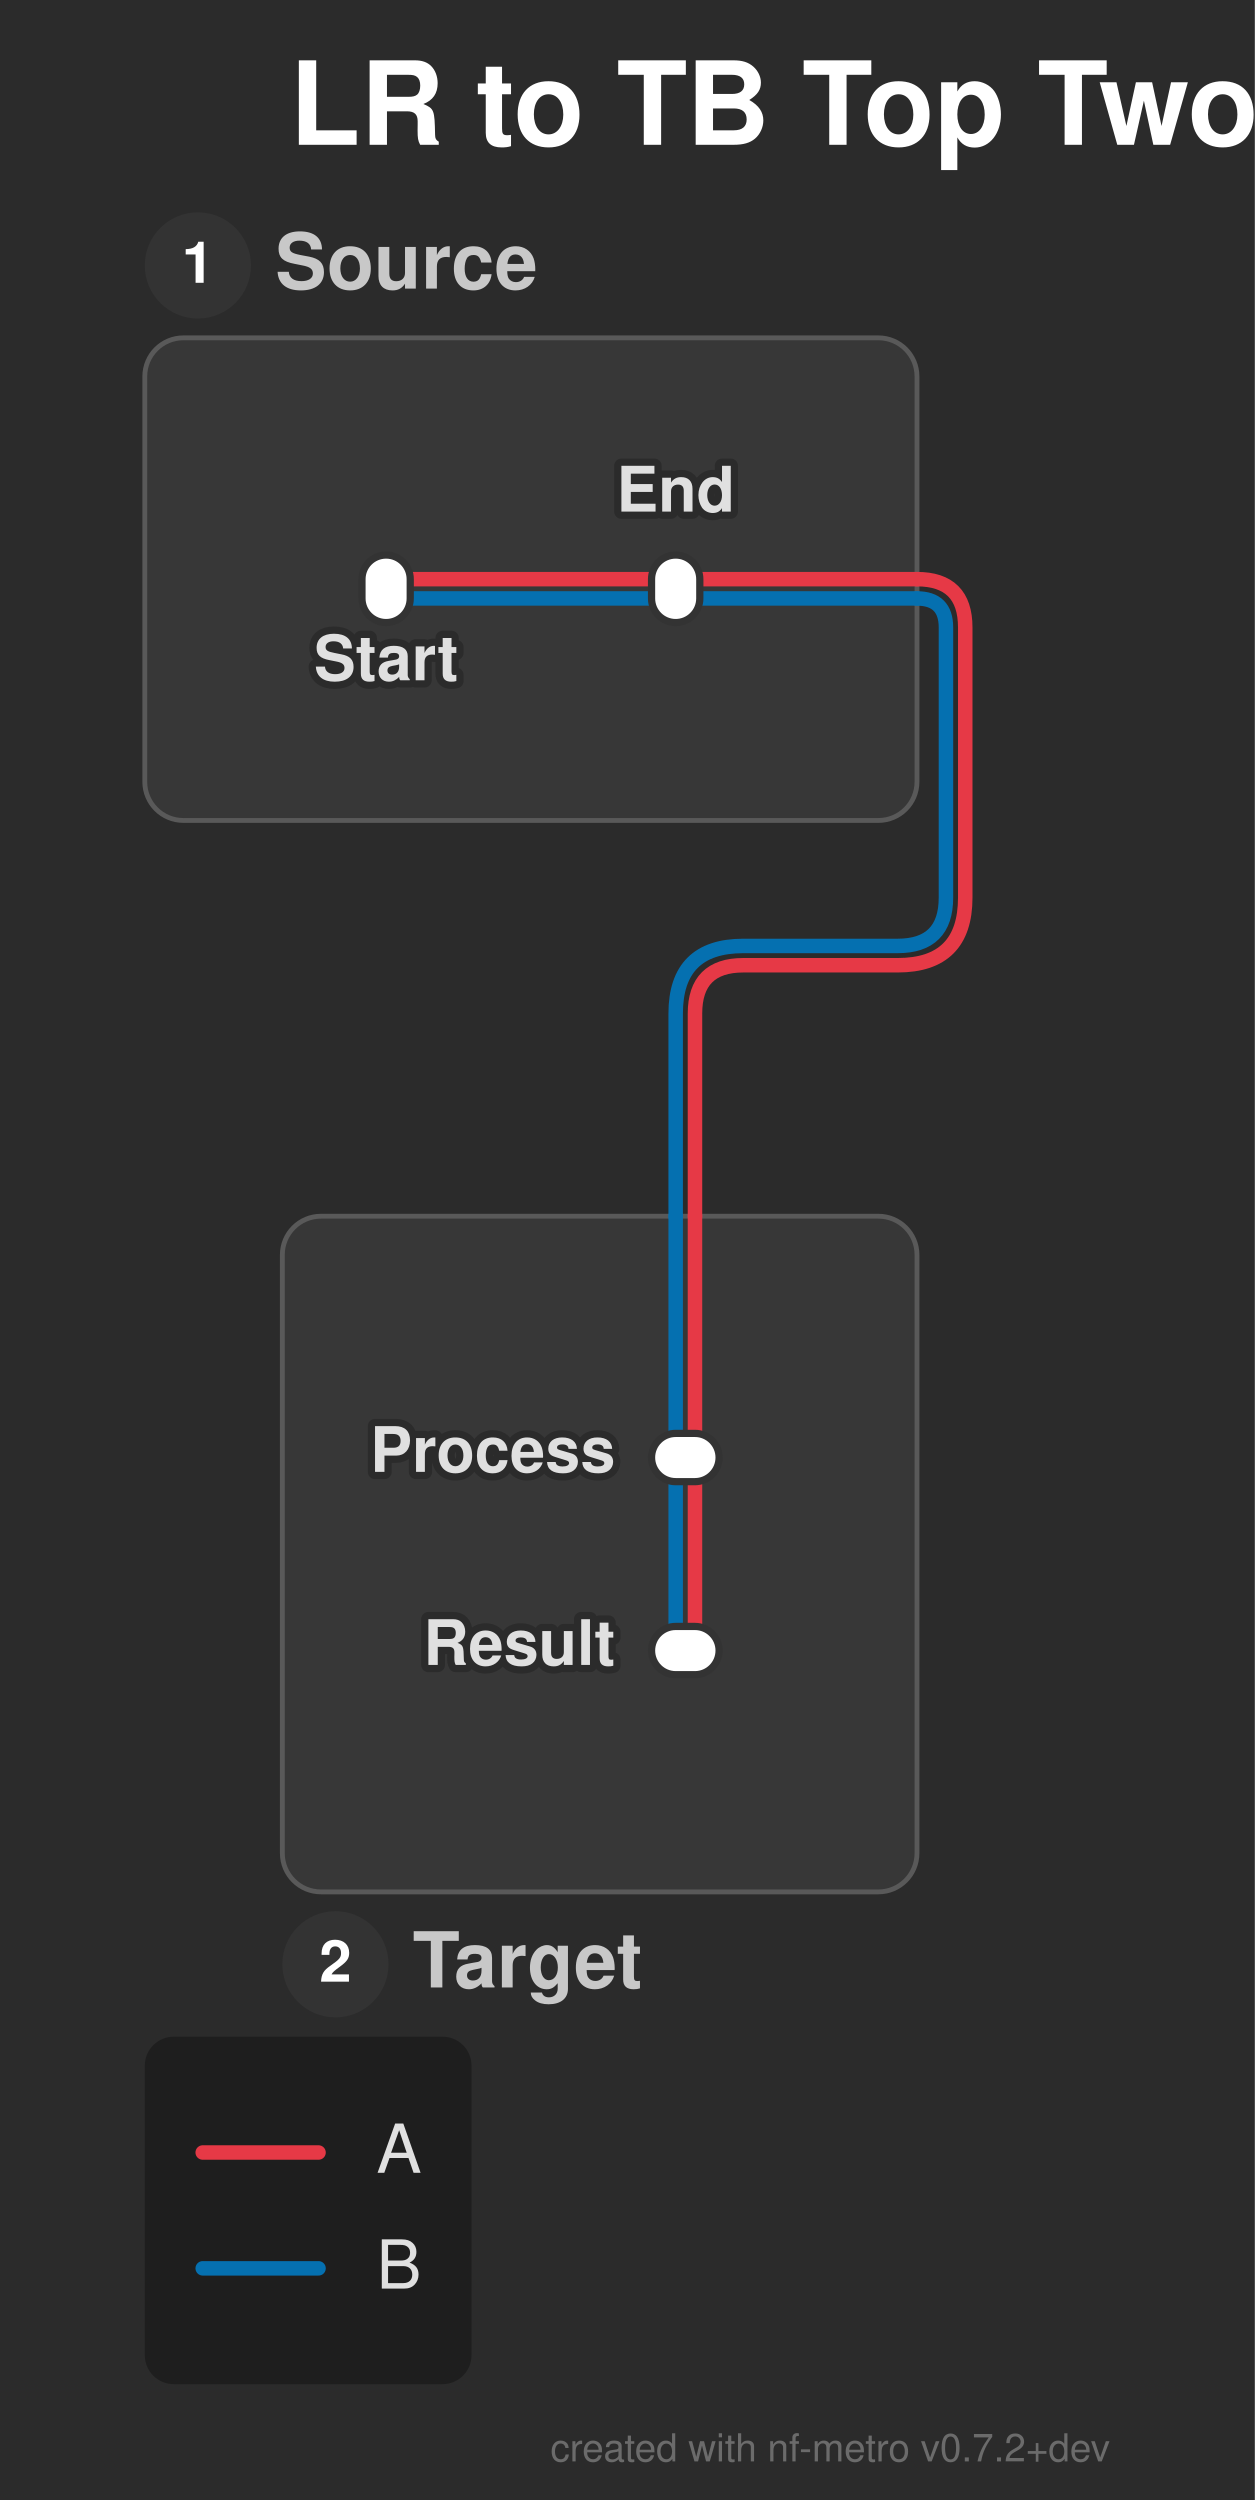
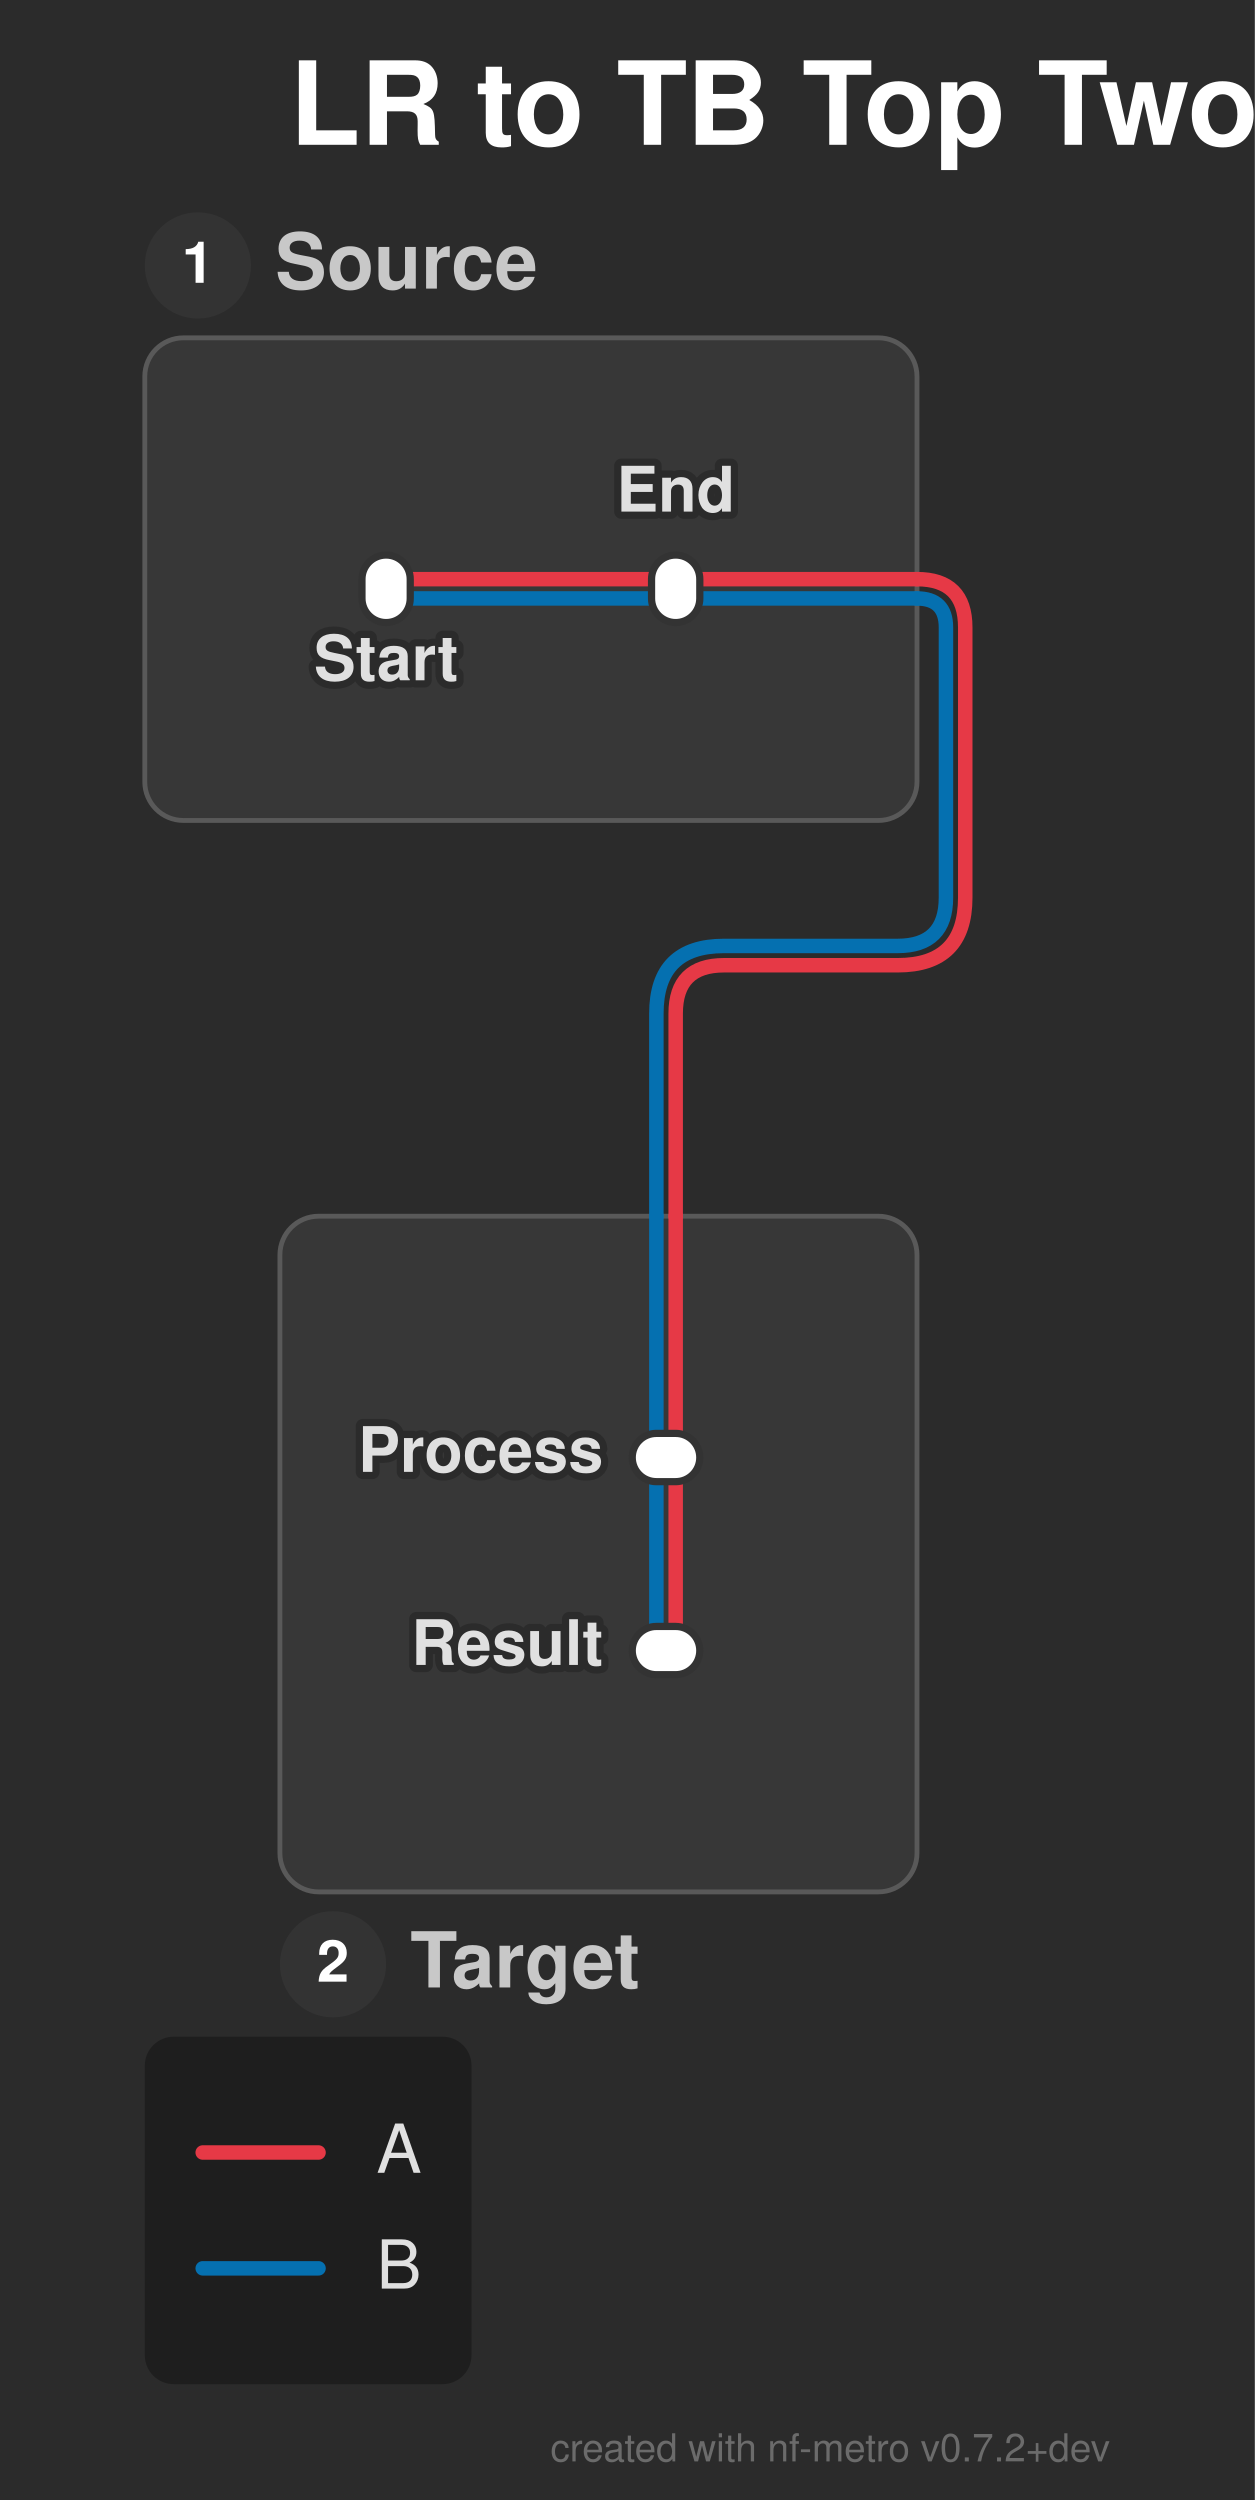
<svg xmlns="http://www.w3.org/2000/svg" width="260" height="518" viewBox="0 0 260 518">
  <defs>
</defs>
  <style>.nf-metro-bg { fill: var(--nfm-bg, #2b2b2b); }
.nf-metro-title { fill: var(--nfm-title-color, #ffffff); }
.nf-metro-station-label { fill: var(--nfm-label-color, #e0e0e0); }
.nf-metro-section-box { fill: var(--nfm-section-fill, #373737); stroke: var(--nfm-section-stroke, #595959); }
.nf-metro-section-label { fill: var(--nfm-section-label-color, #c8c8c8); }
.nf-metro-group-label { fill: var(--nfm-section-label-color, #c8c8c8); }
.nf-metro-group-underline { stroke: var(--nfm-section-label-color, #c8c8c8); }
.nf-metro-legend-bg { fill: var(--nfm-legend-bg, rgba(0, 0, 0, 0.3)); }
.nf-metro-legend-text { fill: var(--nfm-legend-text-color, #e0e0e0); }</style>
  <rect x="0" y="0" width="260" height="518" fill="#2b2b2b" class="nf-metro-bg" />
  <text x="60.0" y="30.0" font-size="24.0" fill="#ffffff" font-family="'Helvetica Neue', Helvetica, Arial, sans-serif" font-weight="bold" class="nf-metro-title">LR to TB Top Two Lines</text>
  <rect x="30.0" y="70.0" width="160.0" height="100.0" rx="8" ry="8" fill="#373737" stroke="#595959" stroke-width="1.0" class="nf-metro-section-box" data-section-id="src_sec" data-section-lines="a,b" />
  <circle cx="41.0" cy="55.0" r="11" fill="#333333" class="nf-metro-section-num-circle" data-section-id="src_sec" />
  <text x="41.0" y="55.0" font-size="12" fill="#ffffff" font-family="'Helvetica Neue', Helvetica, Arial, sans-serif" font-weight="bold" text-anchor="middle" dy="0.3em" data-section-id="src_sec">1</text>
  <text x="57.0" y="55.0" font-size="16.0" fill="#c8c8c8" font-family="'Helvetica Neue', Helvetica, Arial, sans-serif" font-weight="bold" dy="0.3em" class="nf-metro-section-label" data-section-id="src_sec">Source</text>
-   <rect x="58.5" y="252.0" width="131.5" height="140.0" rx="8" ry="8" fill="#373737" stroke="#595959" stroke-width="1.0" class="nf-metro-section-box" data-section-id="tgt_sec" data-section-lines="a,b" />
-   <circle cx="69.5" cy="407.0" r="11" fill="#333333" class="nf-metro-section-num-circle" data-section-id="tgt_sec" />
-   <text x="69.5" y="407.0" font-size="12" fill="#ffffff" font-family="'Helvetica Neue', Helvetica, Arial, sans-serif" font-weight="bold" text-anchor="middle" dy="0.3em" data-section-id="tgt_sec">2</text>
-   <text x="85.5" y="407.0" font-size="16.0" fill="#c8c8c8" font-family="'Helvetica Neue', Helvetica, Arial, sans-serif" font-weight="bold" dy="0.3em" class="nf-metro-section-label" data-section-id="tgt_sec">Target</text>
+   <rect x="58.0" y="252.0" width="132.0" height="140.0" rx="8" ry="8" fill="#373737" stroke="#595959" stroke-width="1.0" class="nf-metro-section-box" data-section-id="tgt_sec" data-section-lines="a,b" />
+   <circle cx="69.0" cy="407.0" r="11" fill="#333333" class="nf-metro-section-num-circle" data-section-id="tgt_sec" />
+   <text x="69.0" y="407.0" font-size="12" fill="#ffffff" font-family="'Helvetica Neue', Helvetica, Arial, sans-serif" font-weight="bold" text-anchor="middle" dy="0.3em" data-section-id="tgt_sec">2</text>
+   <text x="85.0" y="407.0" font-size="16.0" fill="#c8c8c8" font-family="'Helvetica Neue', Helvetica, Arial, sans-serif" font-weight="bold" dy="0.3em" class="nf-metro-section-label" data-section-id="tgt_sec">Target</text>
  <path d="M80.0,124.0 L140.0,124.0" stroke="#0570b0" stroke-width="3.0" stroke-linecap="round" class="metro-line-b" data-line-id="b" />
-   <path d="M140.0,302.0 L140.0,342.0" stroke="#0570b0" stroke-width="3.0" stroke-linecap="round" class="metro-line-b" data-line-id="b" />
+   <path d="M136.0,302.0 L136.0,342.0" stroke="#0570b0" stroke-width="3.0" stroke-linecap="round" class="metro-line-b" data-line-id="b" />
  <path d="M140.0,124.0 L190.0,124.0" stroke="#0570b0" stroke-width="3.0" stroke-linecap="round" class="metro-line-b" data-line-id="b" />
-   <path d="M140.0,252.0 L140.0,302.0" stroke="#0570b0" stroke-width="3.0" stroke-linecap="round" class="metro-line-b" data-line-id="b" />
-   <path d="M190.0,124.0 L190.0,124.0 Q196.0,124.0,196.0,130.0 L196.0,186.0 Q196.0,196.0,186.0,196.0 L154.0,196.0 Q140.0,196.0,140.0,210.0 L140.0,252.0" stroke="#0570b0" stroke-width="3.0" fill="none" stroke-linecap="round" stroke-linejoin="round" class="metro-line-b" data-line-id="b" />
+   <path d="M136.0,252.0 L136.0,302.0" stroke="#0570b0" stroke-width="3.0" stroke-linecap="round" class="metro-line-b" data-line-id="b" />
+   <path d="M190.0,124.0 L190.0,124.0 Q196.0,124.0,196.0,130.0 L196.0,186.0 Q196.0,196.0,186.0,196.0 L150.0,196.0 Q136.0,196.0,136.0,210.0 L136.0,252.0" stroke="#0570b0" stroke-width="3.0" fill="none" stroke-linecap="round" stroke-linejoin="round" class="metro-line-b" data-line-id="b" />
  <path d="M80.0,120.0 L140.0,120.0" stroke="#e63946" stroke-width="3.0" stroke-linecap="round" class="metro-line-a" data-line-id="a" />
-   <path d="M144.0,302.0 L144.0,342.0" stroke="#e63946" stroke-width="3.0" stroke-linecap="round" class="metro-line-a" data-line-id="a" />
+   <path d="M140.0,302.0 L140.0,342.0" stroke="#e63946" stroke-width="3.0" stroke-linecap="round" class="metro-line-a" data-line-id="a" />
  <path d="M140.0,120.0 L190.0,120.0" stroke="#e63946" stroke-width="3.0" stroke-linecap="round" class="metro-line-a" data-line-id="a" />
-   <path d="M144.0,252.0 L144.0,302.0" stroke="#e63946" stroke-width="3.0" stroke-linecap="round" class="metro-line-a" data-line-id="a" />
-   <path d="M190.0,120.0 L190.0,120.0 Q200.0,120.0,200.0,130.0 L200.0,186.0 Q200.0,200.0,186.0,200.0 L154.0,200.0 Q144.0,200.0,144.0,210.0 L144.0,252.0" stroke="#e63946" stroke-width="3.0" fill="none" stroke-linecap="round" stroke-linejoin="round" class="metro-line-a" data-line-id="a" />
+   <path d="M140.0,252.0 L140.0,302.0" stroke="#e63946" stroke-width="3.0" stroke-linecap="round" class="metro-line-a" data-line-id="a" />
+   <path d="M190.0,120.0 L190.0,120.0 Q200.0,120.0,200.0,130.0 L200.0,186.0 Q200.0,200.0,186.0,200.0 L150.0,200.0 Q140.0,200.0,140.0,210.0 L140.0,252.0" stroke="#e63946" stroke-width="3.0" fill="none" stroke-linecap="round" stroke-linejoin="round" class="metro-line-a" data-line-id="a" />
  <rect x="75.0" y="115.0" width="10.0" height="14.0" rx="5.0" ry="5.0" fill="#ffffff" stroke="#333333" stroke-width="1.5" class="nf-metro-station" data-station-id="s1" data-station-lines="a,b" data-station-label="Start" data-section-id="src_sec" data-section-name="Source" />
  <rect x="135.0" y="115.0" width="10.0" height="14.0" rx="5.0" ry="5.0" fill="#ffffff" stroke="#333333" stroke-width="1.5" class="nf-metro-station" data-station-id="s2" data-station-lines="a,b" data-station-label="End" data-section-id="src_sec" data-section-name="Source" />
-   <rect x="135.0" y="297.0" width="14.0" height="10.0" rx="5.0" ry="5.0" fill="#ffffff" stroke="#333333" stroke-width="1.5" class="nf-metro-station" data-station-id="t1" data-station-lines="a,b" data-station-label="Process" data-section-id="tgt_sec" data-section-name="Target" />
-   <rect x="135.0" y="337.0" width="14.0" height="10.0" rx="5.0" ry="5.0" fill="#ffffff" stroke="#333333" stroke-width="1.5" class="nf-metro-station" data-station-id="t2" data-station-lines="a,b" data-station-label="Result" data-section-id="tgt_sec" data-section-name="Target" />
+   <rect x="131.0" y="297.0" width="14.0" height="10.0" rx="5.0" ry="5.0" fill="#ffffff" stroke="#333333" stroke-width="1.5" class="nf-metro-station" data-station-id="t1" data-station-lines="a,b" data-station-label="Process" data-section-id="tgt_sec" data-section-name="Target" />
+   <rect x="131.0" y="337.0" width="14.0" height="10.0" rx="5.0" ry="5.0" fill="#ffffff" stroke="#333333" stroke-width="1.5" class="nf-metro-station" data-station-id="t2" data-station-lines="a,b" data-station-label="Result" data-section-id="tgt_sec" data-section-name="Target" />
  <text x="80.0" y="135.0" font-size="13.0" fill="#2b2b2b" stroke="#2b2b2b" stroke-width="3.0" stroke-linejoin="round" font-family="'Helvetica Neue', Helvetica, Arial, sans-serif" font-weight="bold" aria-hidden="true" text-anchor="middle" dominant-baseline="hanging">Start</text>
  <text x="80.0" y="135.0" font-size="13.0" fill="#e0e0e0" font-family="'Helvetica Neue', Helvetica, Arial, sans-serif" font-weight="bold" text-anchor="middle" dominant-baseline="hanging" data-station-id="s1" class="nf-metro-station-label">Start</text>
-   <text x="127.5" y="302.0" font-size="13.0" fill="#2b2b2b" stroke="#2b2b2b" stroke-width="3.0" stroke-linejoin="round" font-family="'Helvetica Neue', Helvetica, Arial, sans-serif" font-weight="bold" aria-hidden="true" text-anchor="end" dominant-baseline="central">Process</text>
-   <text x="127.5" y="302.0" font-size="13.0" fill="#e0e0e0" font-family="'Helvetica Neue', Helvetica, Arial, sans-serif" font-weight="bold" text-anchor="end" dominant-baseline="central" data-station-id="t1" class="nf-metro-station-label">Process</text>
+   <text x="125.0" y="302.0" font-size="13.0" fill="#2b2b2b" stroke="#2b2b2b" stroke-width="3.0" stroke-linejoin="round" font-family="'Helvetica Neue', Helvetica, Arial, sans-serif" font-weight="bold" aria-hidden="true" text-anchor="end" dominant-baseline="central">Process</text>
+   <text x="125.0" y="302.0" font-size="13.0" fill="#e0e0e0" font-family="'Helvetica Neue', Helvetica, Arial, sans-serif" font-weight="bold" text-anchor="end" dominant-baseline="central" data-station-id="t1" class="nf-metro-station-label">Process</text>
  <text x="140.0" y="106.0" font-size="13.0" fill="#2b2b2b" stroke="#2b2b2b" stroke-width="3.0" stroke-linejoin="round" font-family="'Helvetica Neue', Helvetica, Arial, sans-serif" font-weight="bold" aria-hidden="true" text-anchor="middle" dominant-baseline="auto">End</text>
  <text x="140.0" y="106.0" font-size="13.0" fill="#e0e0e0" font-family="'Helvetica Neue', Helvetica, Arial, sans-serif" font-weight="bold" text-anchor="middle" dominant-baseline="auto" data-station-id="s2" class="nf-metro-station-label">End</text>
-   <text x="127.5" y="342.0" font-size="13.0" fill="#2b2b2b" stroke="#2b2b2b" stroke-width="3.0" stroke-linejoin="round" font-family="'Helvetica Neue', Helvetica, Arial, sans-serif" font-weight="bold" aria-hidden="true" text-anchor="end" dominant-baseline="central">Result</text>
-   <text x="127.5" y="342.0" font-size="13.0" fill="#e0e0e0" font-family="'Helvetica Neue', Helvetica, Arial, sans-serif" font-weight="bold" text-anchor="end" dominant-baseline="central" data-station-id="t2" class="nf-metro-station-label">Result</text>
+   <text x="125.0" y="342.0" font-size="13.0" fill="#2b2b2b" stroke="#2b2b2b" stroke-width="3.0" stroke-linejoin="round" font-family="'Helvetica Neue', Helvetica, Arial, sans-serif" font-weight="bold" aria-hidden="true" text-anchor="end" dominant-baseline="central">Result</text>
+   <text x="125.0" y="342.0" font-size="13.0" fill="#e0e0e0" font-family="'Helvetica Neue', Helvetica, Arial, sans-serif" font-weight="bold" text-anchor="end" dominant-baseline="central" data-station-id="t2" class="nf-metro-station-label">Result</text>
  <rect x="30.0" y="422.0" width="67.7" height="72.0" rx="6" ry="6" fill="rgba(0, 0, 0, 0.3)" class="nf-metro-legend-bg" />
  <path d="M42.0,446.0 L66.0,446.0" stroke="#e63946" stroke-width="3.0" stroke-linecap="round" />
  <text x="78.0" y="446.0" font-size="14.0" fill="#e0e0e0" font-family="'Helvetica Neue', Helvetica, Arial, sans-serif" dy="0.3em" class="nf-metro-legend-text">A</text>
  <path d="M42.0,470.0 L66.0,470.0" stroke="#0570b0" stroke-width="3.0" stroke-linecap="round" />
  <text x="78.0" y="470.0" font-size="14.0" fill="#e0e0e0" font-family="'Helvetica Neue', Helvetica, Arial, sans-serif" dy="0.3em" class="nf-metro-legend-text">B</text>
  <text x="230.0" y="510.0" font-size="8" fill="rgba(150, 150, 150, 0.6)" font-family="'Helvetica Neue', Helvetica, Arial, sans-serif" text-anchor="end">created with nf-metro v0.7.2+dev</text>
</svg>
